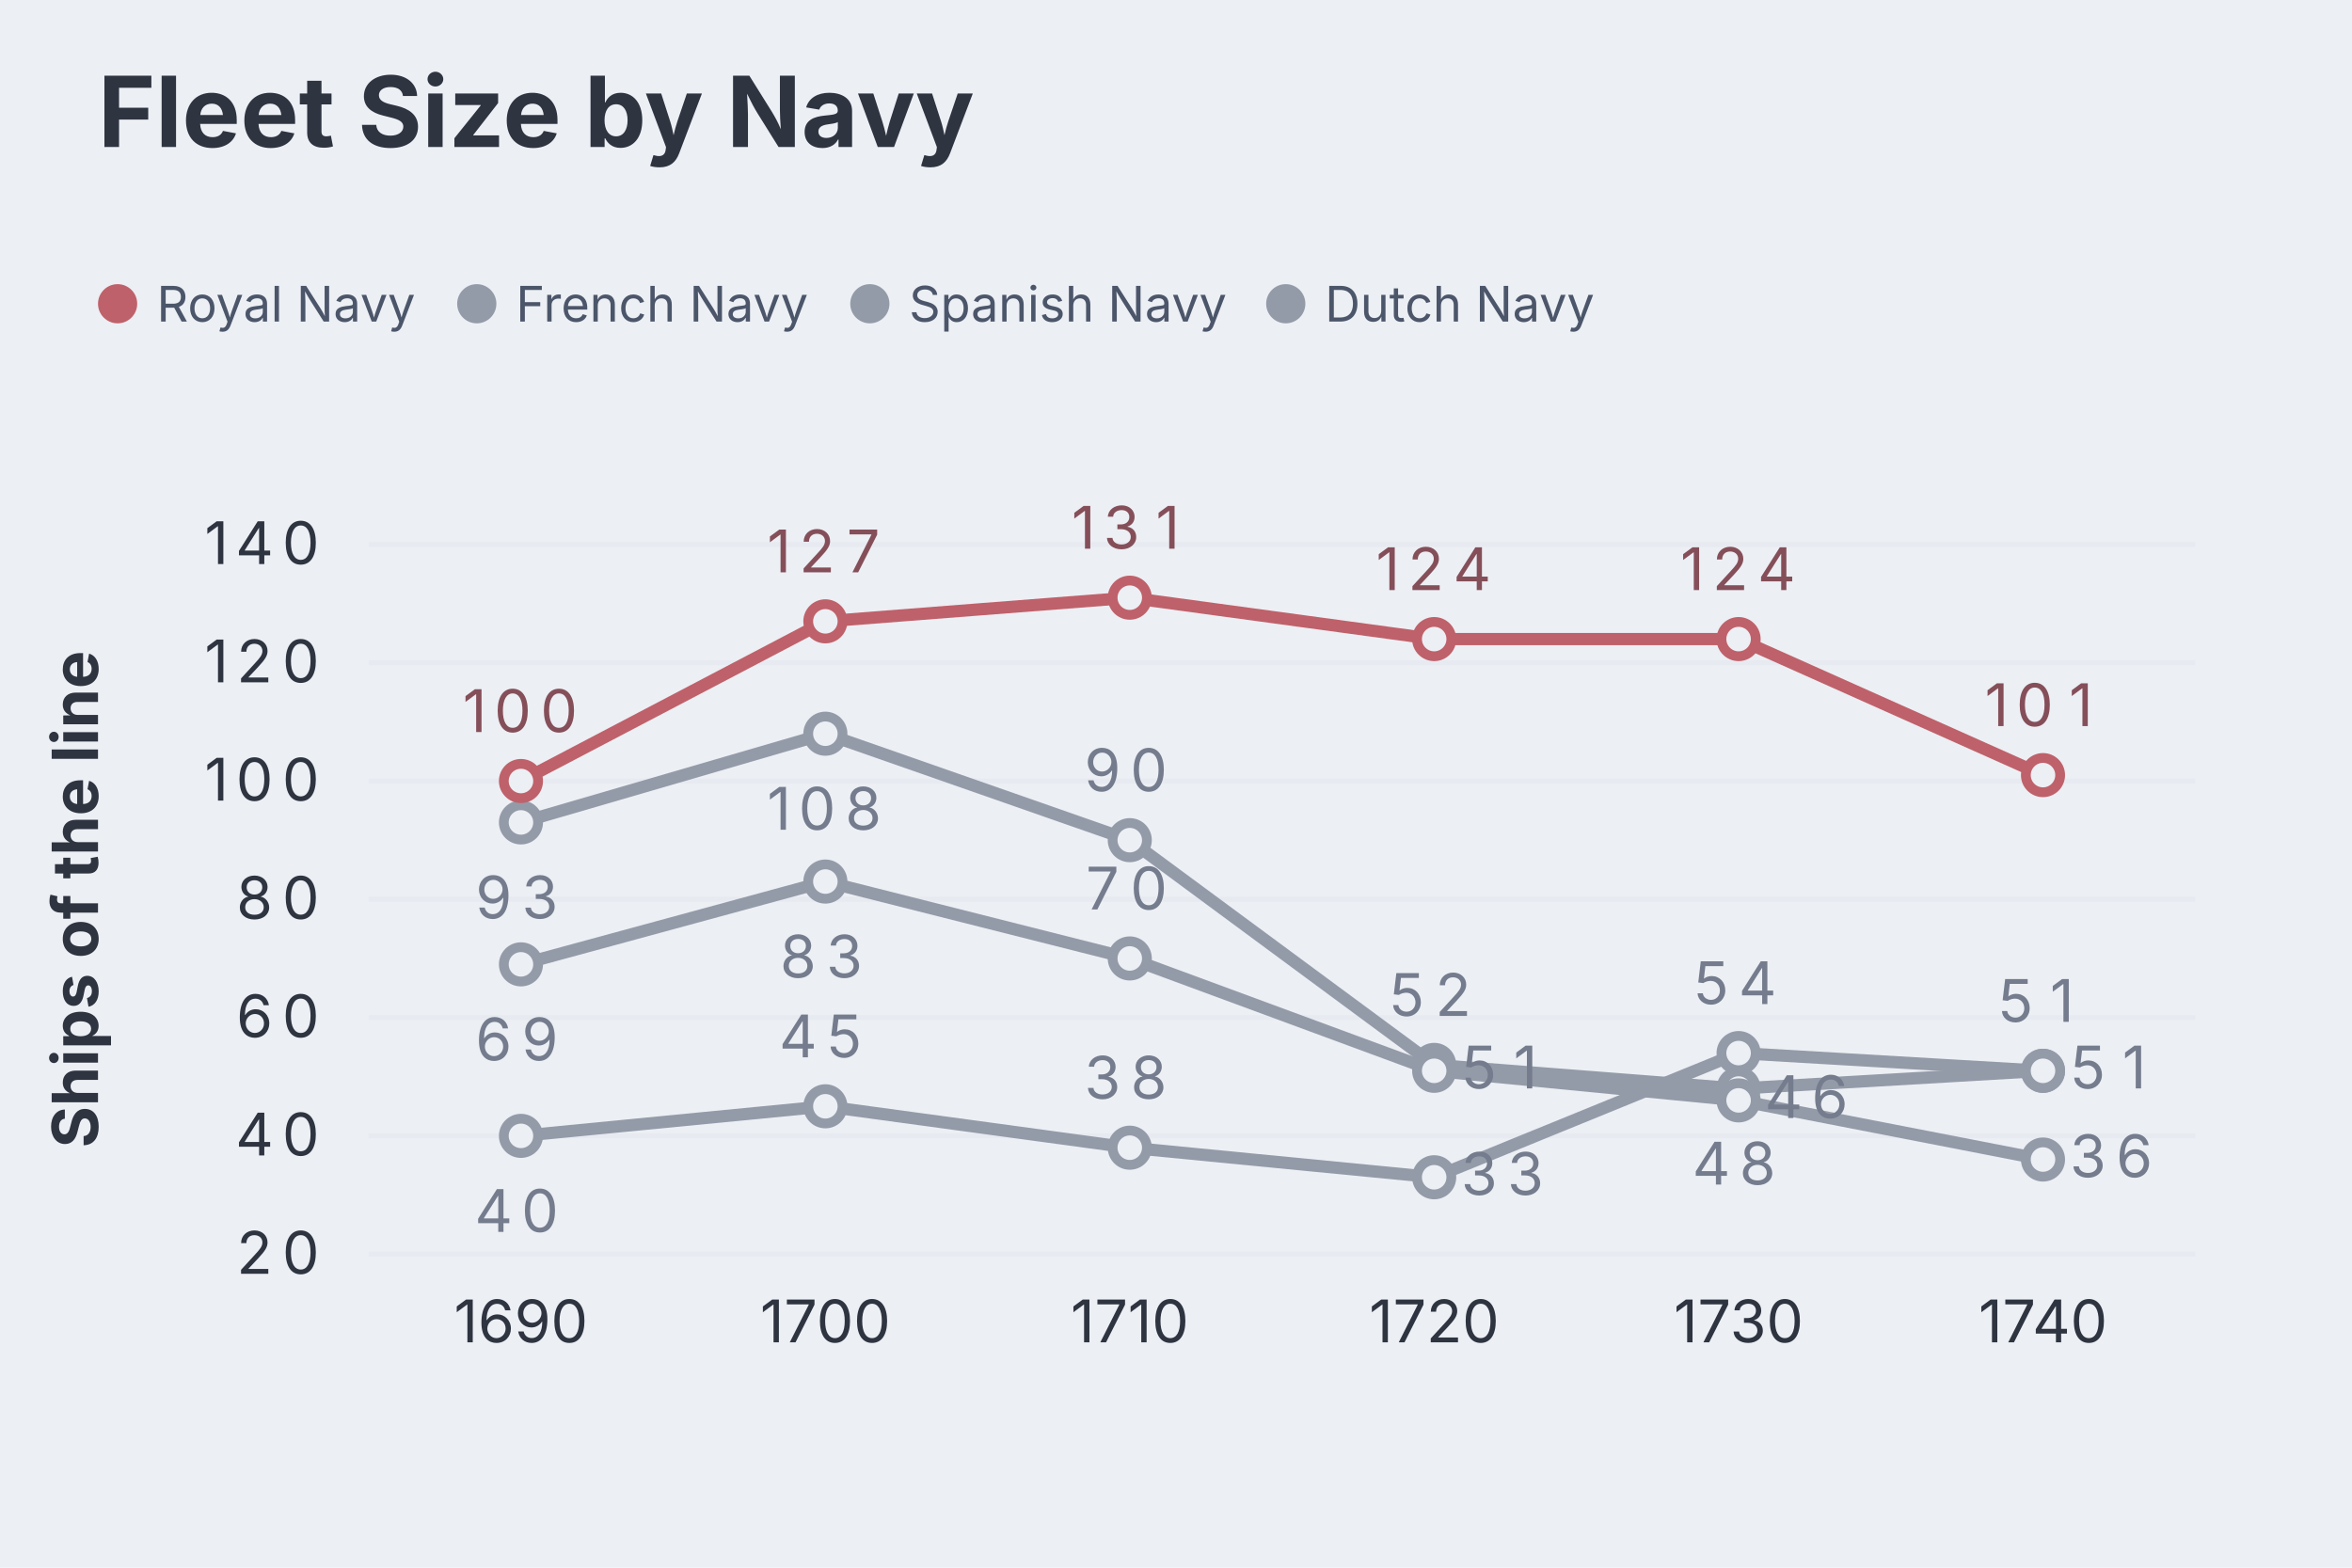
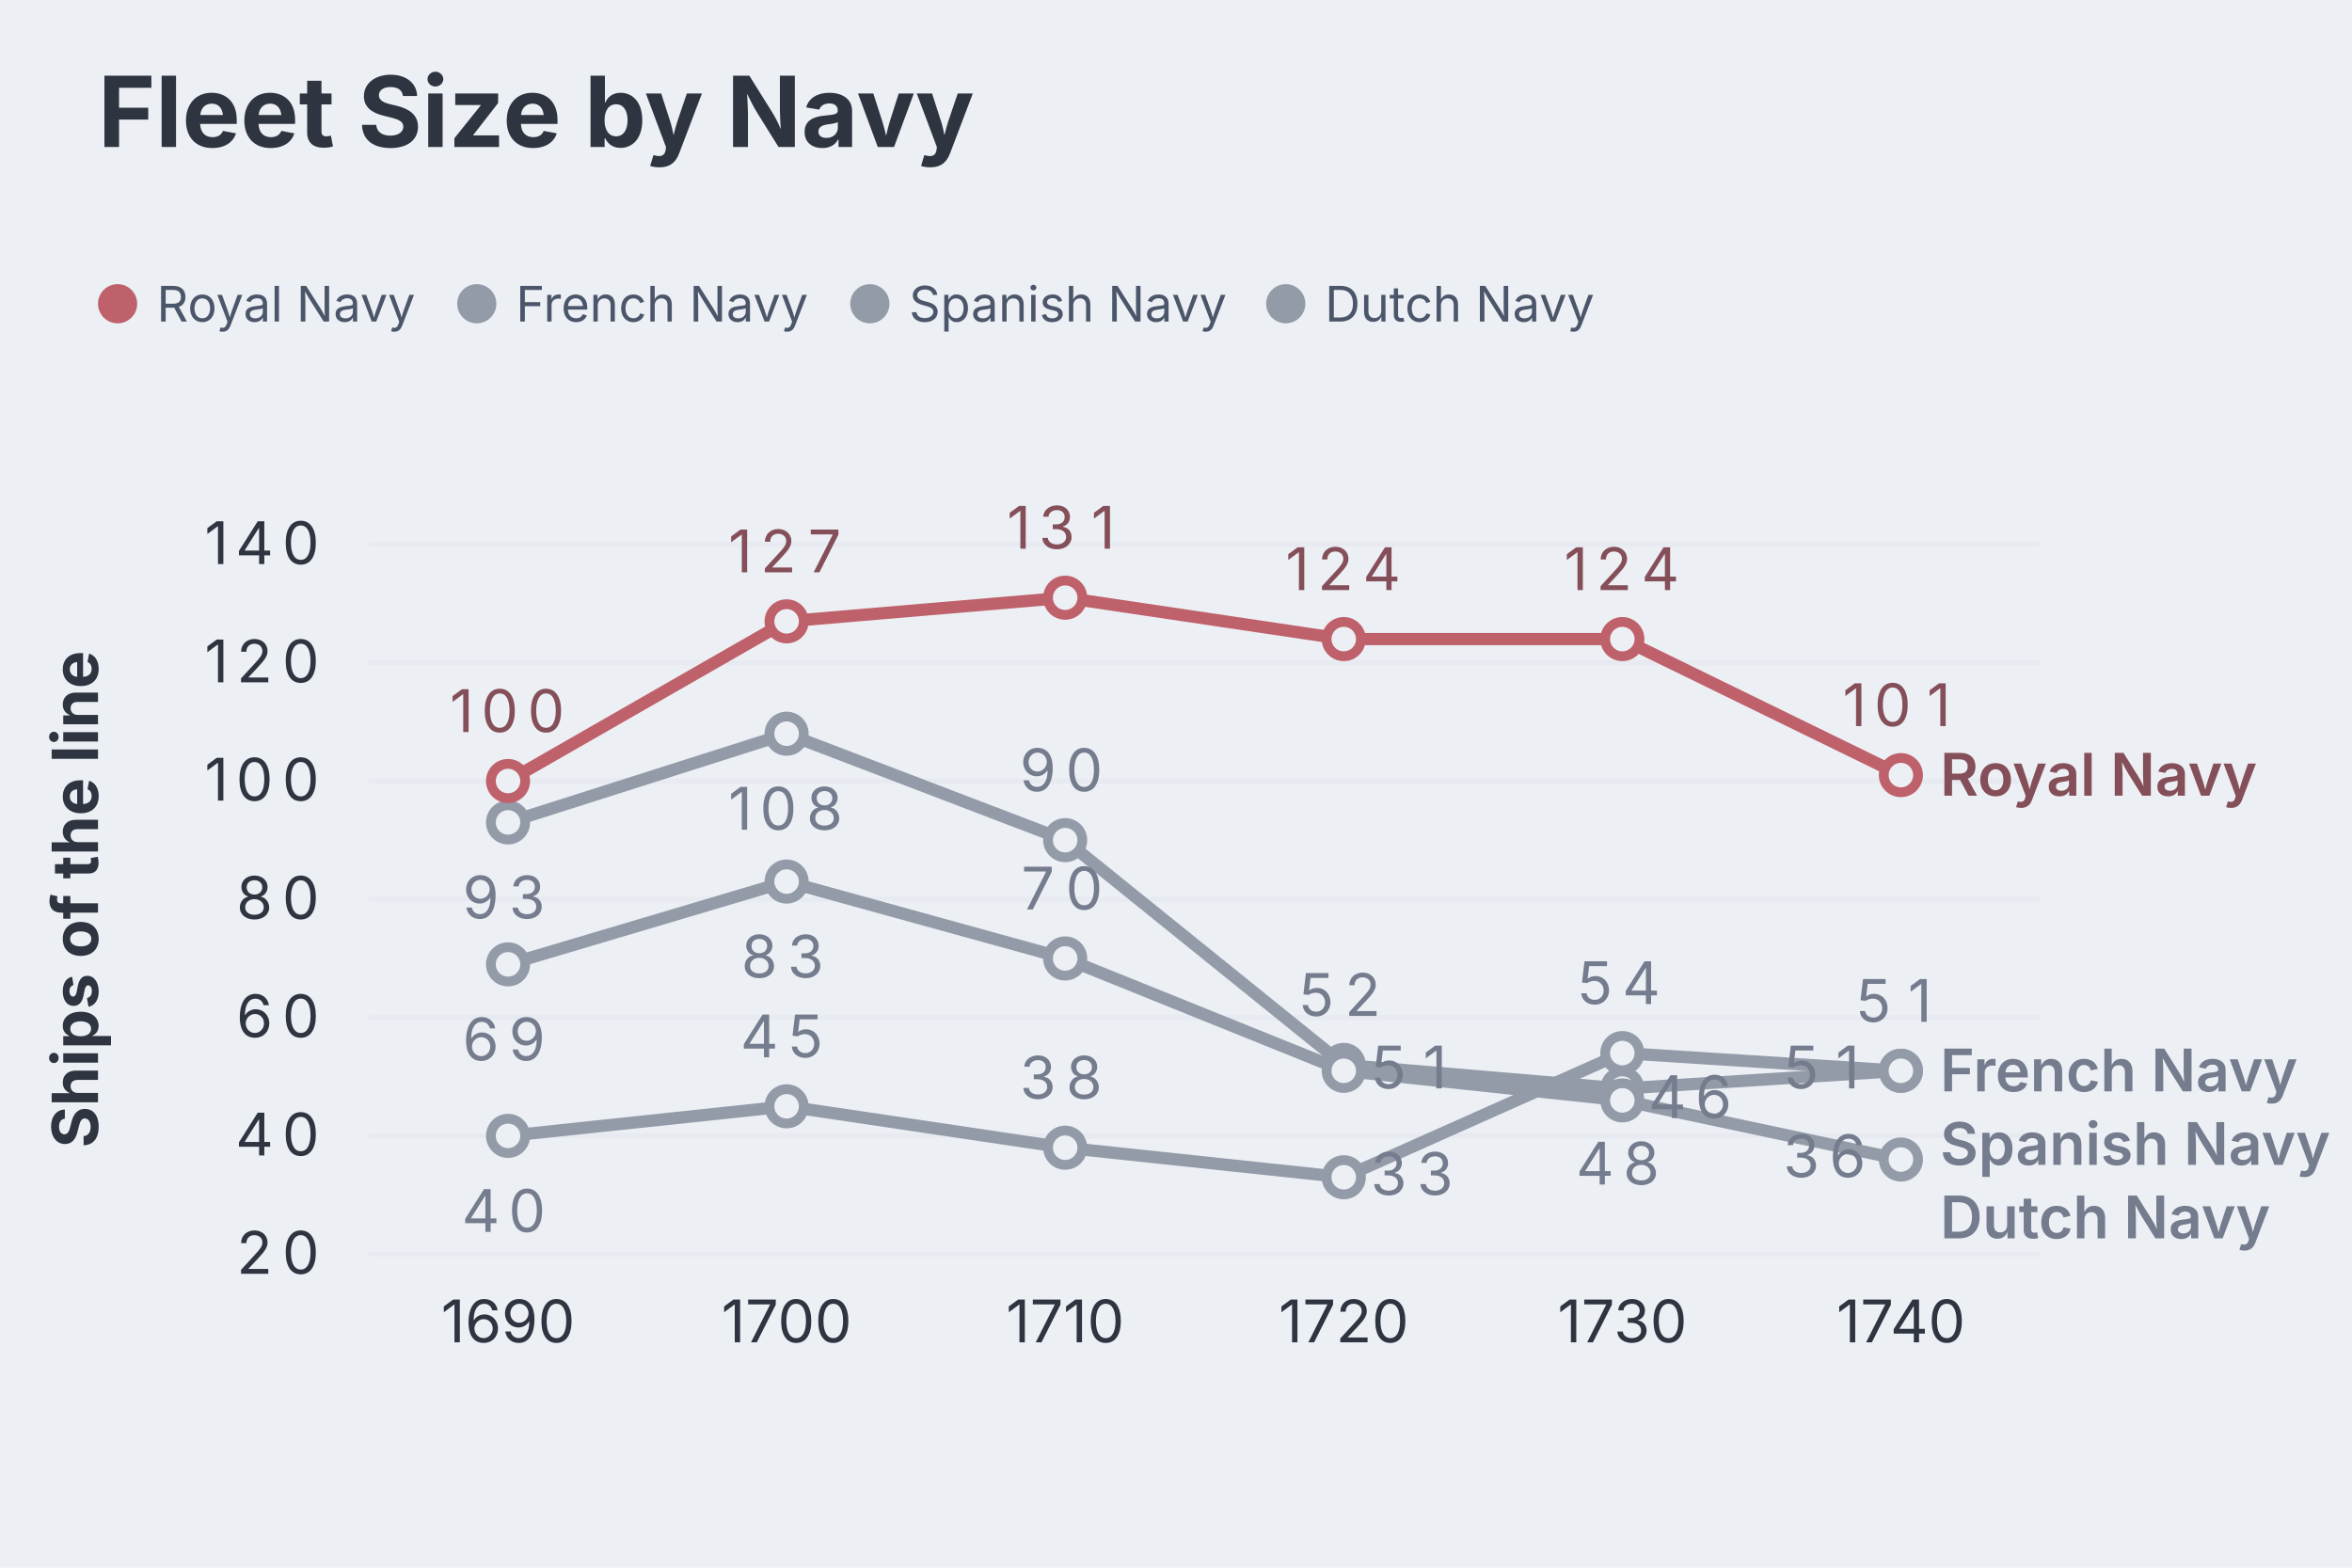
<svg xmlns="http://www.w3.org/2000/svg" aria-describedby="dgmo-desc-7f8e49e3" role="img" aria-label="Fleet Size by Navy — Line diagram" width="480" height="320" viewBox="0 0 480 320" style="background: rgb(236, 239, 244); font-family: Inter, system-ui, Avenir, Helvetica, Arial, sans-serif;">
  <style>@media (hover:hover){svg:has(g.dgmo-series:hover) g.dgmo-series:not(:hover){opacity:0.4}svg:has([data-legend-entry="french navy"]:hover) g.dgmo-series:not([data-series-name="French Navy"]){opacity:0.4}svg:has(g.dgmo-series[data-series-name="French Navy"]:hover):has([data-legend-entry="french navy"]) [data-legend-entry]:not([data-legend-entry="french navy"]){opacity:0.4}svg:has([data-legend-entry="spanish navy"]:hover) g.dgmo-series:not([data-series-name="Spanish Navy"]){opacity:0.4}svg:has(g.dgmo-series[data-series-name="Spanish Navy"]:hover):has([data-legend-entry="spanish navy"]) [data-legend-entry]:not([data-legend-entry="spanish navy"]){opacity:0.4}svg:has([data-legend-entry="dutch navy"]:hover) g.dgmo-series:not([data-series-name="Dutch Navy"]){opacity:0.4}svg:has(g.dgmo-series[data-series-name="Dutch Navy"]:hover):has([data-legend-entry="dutch navy"]) [data-legend-entry]:not([data-legend-entry="dutch navy"]){opacity:0.4}svg:has([data-legend-entry="royal navy"]:hover) g.dgmo-series:not([data-series-name="Royal Navy"]){opacity:0.4}svg:has(g.dgmo-series[data-series-name="Royal Navy"]:hover):has([data-legend-entry="royal navy"]) [data-legend-entry]:not([data-legend-entry="royal navy"]){opacity:0.4}}</style>
  <rect class="dgmo-canvas-bg" x="0" y="0" width="480" height="320" fill="#eceff4" />
  <text class="chart-title" x="20" y="30" text-anchor="start" fill="#2e3440" font-size="20" font-weight="bold" style="cursor: default;" data-line-number="1">Fleet Size by Navy</text>
  <g transform="translate(0,48)">
    <g data-frame-legend="" data-dx="20" transform="translate(20,0)">
      <g class="chart-legend" data-legend-active="series" data-legend-left="0" data-legend-right="313.62000000000006">
        <g transform="translate(0,0)" data-legend-group="series">
          <g data-legend-entry="royal navy" data-series-name="Royal Navy">
            <rect x="0" y="0" width="73.3" height="28" fill="transparent" />
            <circle cx="4" cy="14" r="4" fill="#bf616a" />
            <text x="12" y="14" dominant-baseline="central" font-size="10" fill="#4c566a" font-family="Inter, system-ui, Avenir, Helvetica, Arial, sans-serif">Royal Navy</text>
          </g>
          <g data-legend-entry="french navy" data-series-name="French Navy">
            <rect x="73.3" y="0" width="80.22" height="28" fill="transparent" />
            <circle cx="77.3" cy="14" r="4" fill="#949ba8" />
            <text x="85.3" y="14" dominant-baseline="central" font-size="10" fill="#4c566a" font-family="Inter, system-ui, Avenir, Helvetica, Arial, sans-serif">French Navy</text>
          </g>
          <g data-legend-entry="spanish navy" data-series-name="Spanish Navy">
            <rect x="153.52" y="0" width="84.88" height="28" fill="transparent" />
            <circle cx="157.52" cy="14" r="4" fill="#949ba8" />
            <text x="165.52" y="14" dominant-baseline="central" font-size="10" fill="#4c566a" font-family="Inter, system-ui, Avenir, Helvetica, Arial, sans-serif">Spanish Navy</text>
          </g>
          <g data-legend-entry="dutch navy" data-series-name="Dutch Navy">
            <rect x="238.4" y="0" width="75.22" height="28" fill="transparent" />
            <circle cx="242.4" cy="14" r="4" fill="#949ba8" />
            <text x="250.4" y="14" dominant-baseline="central" font-size="10" fill="#4c566a" font-family="Inter, system-ui, Avenir, Helvetica, Arial, sans-serif">Dutch Navy</text>
          </g>
        </g>
      </g>
    </g>
  </g>
-   <line x1="75.256" x2="448" y1="256" y2="256" stroke="#d8dee9" stroke-opacity="0.25" />
+   <line x1="75.256" x2="416.362" y1="256" y2="256" stroke="#d8dee9" stroke-opacity="0.25" />
  <text class="dgmo-tick" x="57.504" y="260" text-anchor="middle" fill="#2e3440" font-size="12" font-family="Inter, system-ui, Avenir, Helvetica, Arial, sans-serif">
    <tspan x="53.63">2</tspan>
    <tspan x="61.38">0</tspan>
  </text>
-   <line x1="75.256" x2="448" y1="231.856" y2="231.856" stroke="#d8dee9" stroke-opacity="0.25" />
+   <line x1="75.256" x2="416.362" y1="231.856" y2="231.856" stroke="#d8dee9" stroke-opacity="0.25" />
  <text class="dgmo-tick" x="57.504" y="235.856" text-anchor="middle" fill="#2e3440" font-size="12" font-family="Inter, system-ui, Avenir, Helvetica, Arial, sans-serif">
    <tspan x="53.63">4</tspan>
    <tspan x="61.38">0</tspan>
  </text>
-   <line x1="75.256" x2="448" y1="207.712" y2="207.712" stroke="#d8dee9" stroke-opacity="0.25" />
+   <line x1="75.256" x2="416.362" y1="207.712" y2="207.712" stroke="#d8dee9" stroke-opacity="0.25" />
  <text class="dgmo-tick" x="57.504" y="211.712" text-anchor="middle" fill="#2e3440" font-size="12" font-family="Inter, system-ui, Avenir, Helvetica, Arial, sans-serif">
    <tspan x="53.63">6</tspan>
    <tspan x="61.38">0</tspan>
  </text>
-   <line x1="75.256" x2="448" y1="183.568" y2="183.568" stroke="#d8dee9" stroke-opacity="0.25" />
+   <line x1="75.256" x2="416.362" y1="183.568" y2="183.568" stroke="#d8dee9" stroke-opacity="0.25" />
  <text class="dgmo-tick" x="57.504" y="187.568" text-anchor="middle" fill="#2e3440" font-size="12" font-family="Inter, system-ui, Avenir, Helvetica, Arial, sans-serif">
    <tspan x="53.63">8</tspan>
    <tspan x="61.38">0</tspan>
  </text>
-   <line x1="75.256" x2="448" y1="159.423" y2="159.423" stroke="#d8dee9" stroke-opacity="0.25" />
+   <line x1="75.256" x2="416.362" y1="159.423" y2="159.423" stroke="#d8dee9" stroke-opacity="0.25" />
  <text class="dgmo-tick" x="53.628" y="163.423" text-anchor="middle" fill="#2e3440" font-size="12" font-family="Inter, system-ui, Avenir, Helvetica, Arial, sans-serif">
    <tspan x="45.88">1</tspan>
    <tspan x="53.63">0</tspan>
    <tspan x="61.38">0</tspan>
  </text>
-   <line x1="75.256" x2="448" y1="135.279" y2="135.279" stroke="#d8dee9" stroke-opacity="0.25" />
+   <line x1="75.256" x2="416.362" y1="135.279" y2="135.279" stroke="#d8dee9" stroke-opacity="0.25" />
  <text class="dgmo-tick" x="53.628" y="139.279" text-anchor="middle" fill="#2e3440" font-size="12" font-family="Inter, system-ui, Avenir, Helvetica, Arial, sans-serif">
    <tspan x="45.88">1</tspan>
    <tspan x="53.63">2</tspan>
    <tspan x="61.38">0</tspan>
  </text>
-   <line x1="75.256" x2="448" y1="111.135" y2="111.135" stroke="#d8dee9" stroke-opacity="0.25" />
+   <line x1="75.256" x2="416.362" y1="111.135" y2="111.135" stroke="#d8dee9" stroke-opacity="0.25" />
  <text class="dgmo-tick" x="53.628" y="115.135" text-anchor="middle" fill="#2e3440" font-size="12" font-family="Inter, system-ui, Avenir, Helvetica, Arial, sans-serif">
    <tspan x="45.88">1</tspan>
    <tspan x="53.63">4</tspan>
    <tspan x="61.38">0</tspan>
  </text>
-   <text class="dgmo-tick" fill="#2e3440" font-size="12" font-family="Inter, system-ui, Avenir, Helvetica, Arial, sans-serif" x="106.318" y="274" text-anchor="middle">1690</text>
-   <text class="dgmo-tick" fill="#2e3440" font-size="12" font-family="Inter, system-ui, Avenir, Helvetica, Arial, sans-serif" x="168.442" y="274" text-anchor="middle">1700</text>
-   <text class="dgmo-tick" fill="#2e3440" font-size="12" font-family="Inter, system-ui, Avenir, Helvetica, Arial, sans-serif" x="230.566" y="274" text-anchor="middle">1710</text>
-   <text class="dgmo-tick" fill="#2e3440" font-size="12" font-family="Inter, system-ui, Avenir, Helvetica, Arial, sans-serif" x="292.69" y="274" text-anchor="middle">1720</text>
-   <text class="dgmo-tick" fill="#2e3440" font-size="12" font-family="Inter, system-ui, Avenir, Helvetica, Arial, sans-serif" x="354.814" y="274" text-anchor="middle">1730</text>
-   <text class="dgmo-tick" fill="#2e3440" font-size="12" font-family="Inter, system-ui, Avenir, Helvetica, Arial, sans-serif" x="416.938" y="274" text-anchor="middle">1740</text>
-   <rect class="dgmo-plot-rect" x="75.256" y="111.135" width="372.744" height="144.865" fill="transparent" />
+   <text class="dgmo-tick" fill="#2e3440" font-size="12" font-family="Inter, system-ui, Avenir, Helvetica, Arial, sans-serif" x="103.681" y="274" text-anchor="middle">1690</text>
+   <text class="dgmo-tick" fill="#2e3440" font-size="12" font-family="Inter, system-ui, Avenir, Helvetica, Arial, sans-serif" x="160.532" y="274" text-anchor="middle">1700</text>
+   <text class="dgmo-tick" fill="#2e3440" font-size="12" font-family="Inter, system-ui, Avenir, Helvetica, Arial, sans-serif" x="217.383" y="274" text-anchor="middle">1710</text>
+   <text class="dgmo-tick" fill="#2e3440" font-size="12" font-family="Inter, system-ui, Avenir, Helvetica, Arial, sans-serif" x="274.235" y="274" text-anchor="middle">1720</text>
+   <text class="dgmo-tick" fill="#2e3440" font-size="12" font-family="Inter, system-ui, Avenir, Helvetica, Arial, sans-serif" x="331.086" y="274" text-anchor="middle">1730</text>
+   <text class="dgmo-tick" fill="#2e3440" font-size="12" font-family="Inter, system-ui, Avenir, Helvetica, Arial, sans-serif" x="387.937" y="274" text-anchor="middle">1740</text>
+   <rect class="dgmo-plot-rect" x="75.256" y="111.135" width="341.106" height="144.865" fill="transparent" />
  <g class="dgmo-series" data-series-index="1" data-series-name="French Navy" data-axis="left" data-color="#5e81ac" data-line-number="7">
-     <path class="dgmo-series-line" d="M106.318,167.874L168.442,149.766L230.566,171.495L292.69,217.369L354.814,222.198L416.938,218.577" fill="none" stroke="#949ba8" stroke-width="2.5" stroke-linejoin="round" stroke-linecap="round" />
-     <path class="dgmo-series-hit" d="M106.318,167.874L168.442,149.766L230.566,171.495L292.69,217.369L354.814,222.198L416.938,218.577" fill="none" stroke="transparent" stroke-width="16" stroke-linejoin="round" stroke-linecap="round" />
-     <circle class="dgmo-pt" data-series-index="1" data-series-name="French Navy" data-color="#5e81ac" data-x-index="0" data-x-label="1690" data-value="93" data-line-number="11" cx="106.318" cy="167.874" r="3.5" fill="#eceff4" stroke="#949ba8" stroke-width="2" />
-     <circle class="dgmo-pt" data-series-index="1" data-series-name="French Navy" data-color="#5e81ac" data-x-index="1" data-x-label="1700" data-value="108" data-line-number="12" cx="168.442" cy="149.766" r="3.5" fill="#eceff4" stroke="#949ba8" stroke-width="2" />
-     <circle class="dgmo-pt" data-series-index="1" data-series-name="French Navy" data-color="#5e81ac" data-x-index="2" data-x-label="1710" data-value="90" data-line-number="13" cx="230.566" cy="171.495" r="3.5" fill="#eceff4" stroke="#949ba8" stroke-width="2" />
-     <circle class="dgmo-pt" data-series-index="1" data-series-name="French Navy" data-color="#5e81ac" data-x-index="3" data-x-label="1720" data-value="52" data-line-number="14" cx="292.69" cy="217.369" r="3.5" fill="#eceff4" stroke="#949ba8" stroke-width="2" />
-     <circle class="dgmo-pt" data-series-index="1" data-series-name="French Navy" data-color="#5e81ac" data-x-index="4" data-x-label="1730" data-value="48" data-line-number="15" cx="354.814" cy="222.198" r="3.5" fill="#eceff4" stroke="#949ba8" stroke-width="2" />
-     <circle class="dgmo-pt" data-series-index="1" data-series-name="French Navy" data-color="#5e81ac" data-x-index="5" data-x-label="1740" data-value="51" data-line-number="16" cx="416.938" cy="218.577" r="3.5" fill="#eceff4" stroke="#949ba8" stroke-width="2" />
+     <path class="dgmo-series-line" d="M103.682,167.874L160.533,149.766L217.384,171.495L274.235,217.369L331.086,222.198L387.937,218.577" fill="none" stroke="#949ba8" stroke-width="2.5" stroke-linejoin="round" stroke-linecap="round" />
+     <path class="dgmo-series-hit" d="M103.682,167.874L160.533,149.766L217.384,171.495L274.235,217.369L331.086,222.198L387.937,218.577" fill="none" stroke="transparent" stroke-width="16" stroke-linejoin="round" stroke-linecap="round" />
+     <circle class="dgmo-pt" data-series-index="1" data-series-name="French Navy" data-color="#5e81ac" data-x-index="0" data-x-label="1690" data-value="93" data-line-number="11" cx="103.681" cy="167.874" r="3.5" fill="#eceff4" stroke="#949ba8" stroke-width="2" />
+     <circle class="dgmo-pt" data-series-index="1" data-series-name="French Navy" data-color="#5e81ac" data-x-index="1" data-x-label="1700" data-value="108" data-line-number="12" cx="160.532" cy="149.766" r="3.5" fill="#eceff4" stroke="#949ba8" stroke-width="2" />
+     <circle class="dgmo-pt" data-series-index="1" data-series-name="French Navy" data-color="#5e81ac" data-x-index="2" data-x-label="1710" data-value="90" data-line-number="13" cx="217.383" cy="171.495" r="3.5" fill="#eceff4" stroke="#949ba8" stroke-width="2" />
+     <circle class="dgmo-pt" data-series-index="1" data-series-name="French Navy" data-color="#5e81ac" data-x-index="3" data-x-label="1720" data-value="52" data-line-number="14" cx="274.235" cy="217.369" r="3.5" fill="#eceff4" stroke="#949ba8" stroke-width="2" />
+     <circle class="dgmo-pt" data-series-index="1" data-series-name="French Navy" data-color="#5e81ac" data-x-index="4" data-x-label="1730" data-value="48" data-line-number="15" cx="331.086" cy="222.198" r="3.5" fill="#eceff4" stroke="#949ba8" stroke-width="2" />
+     <circle class="dgmo-pt" data-series-index="1" data-series-name="French Navy" data-color="#5e81ac" data-x-index="5" data-x-label="1740" data-value="51" data-line-number="16" cx="387.937" cy="218.577" r="3.5" fill="#eceff4" stroke="#949ba8" stroke-width="2" />
  </g>
  <g class="dgmo-series" data-series-index="2" data-series-name="Spanish Navy" data-axis="left" data-color="#ebcb8b" data-line-number="8">
-     <path class="dgmo-series-line" d="M106.318,231.856L168.442,225.82L230.566,234.27L292.69,240.306L354.814,214.955L416.938,218.577" fill="none" stroke="#949ba8" stroke-width="2.5" stroke-linejoin="round" stroke-linecap="round" />
-     <path class="dgmo-series-hit" d="M106.318,231.856L168.442,225.82L230.566,234.27L292.69,240.306L354.814,214.955L416.938,218.577" fill="none" stroke="transparent" stroke-width="16" stroke-linejoin="round" stroke-linecap="round" />
-     <circle class="dgmo-pt" data-series-index="2" data-series-name="Spanish Navy" data-color="#ebcb8b" data-x-index="0" data-x-label="1690" data-value="40" data-line-number="11" cx="106.318" cy="231.856" r="3.5" fill="#eceff4" stroke="#949ba8" stroke-width="2" />
-     <circle class="dgmo-pt" data-series-index="2" data-series-name="Spanish Navy" data-color="#ebcb8b" data-x-index="1" data-x-label="1700" data-value="45" data-line-number="12" cx="168.442" cy="225.82" r="3.5" fill="#eceff4" stroke="#949ba8" stroke-width="2" />
-     <circle class="dgmo-pt" data-series-index="2" data-series-name="Spanish Navy" data-color="#ebcb8b" data-x-index="2" data-x-label="1710" data-value="38" data-line-number="13" cx="230.566" cy="234.27" r="3.5" fill="#eceff4" stroke="#949ba8" stroke-width="2" />
-     <circle class="dgmo-pt" data-series-index="2" data-series-name="Spanish Navy" data-color="#ebcb8b" data-x-index="3" data-x-label="1720" data-value="33" data-line-number="14" cx="292.69" cy="240.306" r="3.5" fill="#eceff4" stroke="#949ba8" stroke-width="2" />
-     <circle class="dgmo-pt" data-series-index="2" data-series-name="Spanish Navy" data-color="#ebcb8b" data-x-index="4" data-x-label="1730" data-value="54" data-line-number="15" cx="354.814" cy="214.955" r="3.5" fill="#eceff4" stroke="#949ba8" stroke-width="2" />
-     <circle class="dgmo-pt" data-series-index="2" data-series-name="Spanish Navy" data-color="#ebcb8b" data-x-index="5" data-x-label="1740" data-value="51" data-line-number="16" cx="416.938" cy="218.577" r="3.5" fill="#eceff4" stroke="#949ba8" stroke-width="2" />
+     <path class="dgmo-series-line" d="M103.682,231.856L160.533,225.82L217.384,234.27L274.235,240.306L331.086,214.955L387.937,218.577" fill="none" stroke="#949ba8" stroke-width="2.5" stroke-linejoin="round" stroke-linecap="round" />
+     <path class="dgmo-series-hit" d="M103.682,231.856L160.533,225.82L217.384,234.27L274.235,240.306L331.086,214.955L387.937,218.577" fill="none" stroke="transparent" stroke-width="16" stroke-linejoin="round" stroke-linecap="round" />
+     <circle class="dgmo-pt" data-series-index="2" data-series-name="Spanish Navy" data-color="#ebcb8b" data-x-index="0" data-x-label="1690" data-value="40" data-line-number="11" cx="103.681" cy="231.856" r="3.5" fill="#eceff4" stroke="#949ba8" stroke-width="2" />
+     <circle class="dgmo-pt" data-series-index="2" data-series-name="Spanish Navy" data-color="#ebcb8b" data-x-index="1" data-x-label="1700" data-value="45" data-line-number="12" cx="160.532" cy="225.82" r="3.5" fill="#eceff4" stroke="#949ba8" stroke-width="2" />
+     <circle class="dgmo-pt" data-series-index="2" data-series-name="Spanish Navy" data-color="#ebcb8b" data-x-index="2" data-x-label="1710" data-value="38" data-line-number="13" cx="217.383" cy="234.27" r="3.5" fill="#eceff4" stroke="#949ba8" stroke-width="2" />
+     <circle class="dgmo-pt" data-series-index="2" data-series-name="Spanish Navy" data-color="#ebcb8b" data-x-index="3" data-x-label="1720" data-value="33" data-line-number="14" cx="274.235" cy="240.306" r="3.5" fill="#eceff4" stroke="#949ba8" stroke-width="2" />
+     <circle class="dgmo-pt" data-series-index="2" data-series-name="Spanish Navy" data-color="#ebcb8b" data-x-index="4" data-x-label="1730" data-value="54" data-line-number="15" cx="331.086" cy="214.955" r="3.5" fill="#eceff4" stroke="#949ba8" stroke-width="2" />
+     <circle class="dgmo-pt" data-series-index="2" data-series-name="Spanish Navy" data-color="#ebcb8b" data-x-index="5" data-x-label="1740" data-value="51" data-line-number="16" cx="387.937" cy="218.577" r="3.5" fill="#eceff4" stroke="#949ba8" stroke-width="2" />
  </g>
  <g class="dgmo-series" data-series-index="3" data-series-name="Dutch Navy" data-axis="left" data-color="#8fbcbb" data-line-number="9">
-     <path class="dgmo-series-line" d="M106.318,196.847L168.442,179.946L230.566,195.64L292.69,218.577L354.814,224.613L416.938,236.685" fill="none" stroke="#949ba8" stroke-width="2.5" stroke-linejoin="round" stroke-linecap="round" />
-     <path class="dgmo-series-hit" d="M106.318,196.847L168.442,179.946L230.566,195.64L292.69,218.577L354.814,224.613L416.938,236.685" fill="none" stroke="transparent" stroke-width="16" stroke-linejoin="round" stroke-linecap="round" />
-     <circle class="dgmo-pt" data-series-index="3" data-series-name="Dutch Navy" data-color="#8fbcbb" data-x-index="0" data-x-label="1690" data-value="69" data-line-number="11" cx="106.318" cy="196.847" r="3.5" fill="#eceff4" stroke="#949ba8" stroke-width="2" />
-     <circle class="dgmo-pt" data-series-index="3" data-series-name="Dutch Navy" data-color="#8fbcbb" data-x-index="1" data-x-label="1700" data-value="83" data-line-number="12" cx="168.442" cy="179.946" r="3.5" fill="#eceff4" stroke="#949ba8" stroke-width="2" />
-     <circle class="dgmo-pt" data-series-index="3" data-series-name="Dutch Navy" data-color="#8fbcbb" data-x-index="2" data-x-label="1710" data-value="70" data-line-number="13" cx="230.566" cy="195.64" r="3.5" fill="#eceff4" stroke="#949ba8" stroke-width="2" />
-     <circle class="dgmo-pt" data-series-index="3" data-series-name="Dutch Navy" data-color="#8fbcbb" data-x-index="3" data-x-label="1720" data-value="51" data-line-number="14" cx="292.69" cy="218.577" r="3.5" fill="#eceff4" stroke="#949ba8" stroke-width="2" />
-     <circle class="dgmo-pt" data-series-index="3" data-series-name="Dutch Navy" data-color="#8fbcbb" data-x-index="4" data-x-label="1730" data-value="46" data-line-number="15" cx="354.814" cy="224.613" r="3.5" fill="#eceff4" stroke="#949ba8" stroke-width="2" />
-     <circle class="dgmo-pt" data-series-index="3" data-series-name="Dutch Navy" data-color="#8fbcbb" data-x-index="5" data-x-label="1740" data-value="36" data-line-number="16" cx="416.938" cy="236.685" r="3.5" fill="#eceff4" stroke="#949ba8" stroke-width="2" />
+     <path class="dgmo-series-line" d="M103.682,196.847L160.533,179.946L217.384,195.64L274.235,218.577L331.086,224.613L387.937,236.685" fill="none" stroke="#949ba8" stroke-width="2.5" stroke-linejoin="round" stroke-linecap="round" />
+     <path class="dgmo-series-hit" d="M103.682,196.847L160.533,179.946L217.384,195.64L274.235,218.577L331.086,224.613L387.937,236.685" fill="none" stroke="transparent" stroke-width="16" stroke-linejoin="round" stroke-linecap="round" />
+     <circle class="dgmo-pt" data-series-index="3" data-series-name="Dutch Navy" data-color="#8fbcbb" data-x-index="0" data-x-label="1690" data-value="69" data-line-number="11" cx="103.681" cy="196.847" r="3.5" fill="#eceff4" stroke="#949ba8" stroke-width="2" />
+     <circle class="dgmo-pt" data-series-index="3" data-series-name="Dutch Navy" data-color="#8fbcbb" data-x-index="1" data-x-label="1700" data-value="83" data-line-number="12" cx="160.532" cy="179.946" r="3.5" fill="#eceff4" stroke="#949ba8" stroke-width="2" />
+     <circle class="dgmo-pt" data-series-index="3" data-series-name="Dutch Navy" data-color="#8fbcbb" data-x-index="2" data-x-label="1710" data-value="70" data-line-number="13" cx="217.383" cy="195.64" r="3.5" fill="#eceff4" stroke="#949ba8" stroke-width="2" />
+     <circle class="dgmo-pt" data-series-index="3" data-series-name="Dutch Navy" data-color="#8fbcbb" data-x-index="3" data-x-label="1720" data-value="51" data-line-number="14" cx="274.235" cy="218.577" r="3.5" fill="#eceff4" stroke="#949ba8" stroke-width="2" />
+     <circle class="dgmo-pt" data-series-index="3" data-series-name="Dutch Navy" data-color="#8fbcbb" data-x-index="4" data-x-label="1730" data-value="46" data-line-number="15" cx="331.086" cy="224.613" r="3.5" fill="#eceff4" stroke="#949ba8" stroke-width="2" />
+     <circle class="dgmo-pt" data-series-index="3" data-series-name="Dutch Navy" data-color="#8fbcbb" data-x-index="5" data-x-label="1740" data-value="36" data-line-number="16" cx="387.937" cy="236.685" r="3.5" fill="#eceff4" stroke="#949ba8" stroke-width="2" />
  </g>
  <g class="dgmo-series" data-series-index="0" data-series-name="Royal Navy" data-axis="left" data-color="#bf616a" data-line-number="6">
-     <path class="dgmo-series-line" d="M106.318,159.423L168.442,126.829L230.566,122L292.69,130.45L354.814,130.45L416.938,158.216" fill="none" stroke="#bf616a" stroke-width="2.5" stroke-linejoin="round" stroke-linecap="round" />
-     <path class="dgmo-series-hit" d="M106.318,159.423L168.442,126.829L230.566,122L292.69,130.45L354.814,130.45L416.938,158.216" fill="none" stroke="transparent" stroke-width="16" stroke-linejoin="round" stroke-linecap="round" />
-     <circle class="dgmo-pt" data-series-index="0" data-series-name="Royal Navy" data-color="#bf616a" data-x-index="0" data-x-label="1690" data-value="100" data-line-number="11" cx="106.318" cy="159.423" r="3.5" fill="#eceff4" stroke="#bf616a" stroke-width="2" />
-     <circle class="dgmo-pt" data-series-index="0" data-series-name="Royal Navy" data-color="#bf616a" data-x-index="1" data-x-label="1700" data-value="127" data-line-number="12" cx="168.442" cy="126.829" r="3.5" fill="#eceff4" stroke="#bf616a" stroke-width="2" />
-     <circle class="dgmo-pt" data-series-index="0" data-series-name="Royal Navy" data-color="#bf616a" data-x-index="2" data-x-label="1710" data-value="131" data-line-number="13" cx="230.566" cy="122" r="3.5" fill="#eceff4" stroke="#bf616a" stroke-width="2" />
-     <circle class="dgmo-pt" data-series-index="0" data-series-name="Royal Navy" data-color="#bf616a" data-x-index="3" data-x-label="1720" data-value="124" data-line-number="14" cx="292.69" cy="130.45" r="3.5" fill="#eceff4" stroke="#bf616a" stroke-width="2" />
-     <circle class="dgmo-pt" data-series-index="0" data-series-name="Royal Navy" data-color="#bf616a" data-x-index="4" data-x-label="1730" data-value="124" data-line-number="15" cx="354.814" cy="130.45" r="3.5" fill="#eceff4" stroke="#bf616a" stroke-width="2" />
-     <circle class="dgmo-pt" data-series-index="0" data-series-name="Royal Navy" data-color="#bf616a" data-x-index="5" data-x-label="1740" data-value="101" data-line-number="16" cx="416.938" cy="158.216" r="3.5" fill="#eceff4" stroke="#bf616a" stroke-width="2" />
-   </g>
-   <text x="106.318" y="187.474" text-anchor="middle" fill="#747c8d" font-size="12" font-family="Inter, system-ui, Avenir, Helvetica, Arial, sans-serif">
-     <tspan x="102.44">9</tspan>
-     <tspan x="110.19">3</tspan>
-   </text>
-   <text x="168.442" y="169.366" text-anchor="middle" fill="#747c8d" font-size="12" font-family="Inter, system-ui, Avenir, Helvetica, Arial, sans-serif">
-     <tspan x="160.69">1</tspan>
-     <tspan x="168.44">0</tspan>
-     <tspan x="176.19">8</tspan>
-   </text>
-   <text x="230.566" y="161.495" text-anchor="middle" fill="#747c8d" font-size="12" font-family="Inter, system-ui, Avenir, Helvetica, Arial, sans-serif">
-     <tspan x="226.69">9</tspan>
-     <tspan x="234.44">0</tspan>
-   </text>
-   <text x="292.69" y="207.369" text-anchor="middle" fill="#747c8d" font-size="12" font-family="Inter, system-ui, Avenir, Helvetica, Arial, sans-serif">
-     <tspan x="288.81">5</tspan>
-     <tspan x="296.57">2</tspan>
-   </text>
-   <text x="354.814" y="241.798" text-anchor="middle" fill="#747c8d" font-size="12" font-family="Inter, system-ui, Avenir, Helvetica, Arial, sans-serif">
-     <tspan x="350.94">4</tspan>
-     <tspan x="358.69">8</tspan>
-   </text>
-   <text x="416.938" y="208.577" text-anchor="middle" fill="#747c8d" font-size="12" font-family="Inter, system-ui, Avenir, Helvetica, Arial, sans-serif">
-     <tspan x="413.06">5</tspan>
-     <tspan x="420.81">1</tspan>
-   </text>
-   <text x="106.318" y="251.456" text-anchor="middle" fill="#747c8d" font-size="12" font-family="Inter, system-ui, Avenir, Helvetica, Arial, sans-serif">
-     <tspan x="102.44">4</tspan>
-     <tspan x="110.19">0</tspan>
-   </text>
-   <text x="168.442" y="215.82" text-anchor="middle" fill="#747c8d" font-size="12" font-family="Inter, system-ui, Avenir, Helvetica, Arial, sans-serif">
-     <tspan x="164.57">4</tspan>
-     <tspan x="172.32">5</tspan>
-   </text>
-   <text x="230.566" y="224.27" text-anchor="middle" fill="#747c8d" font-size="12" font-family="Inter, system-ui, Avenir, Helvetica, Arial, sans-serif">
-     <tspan x="226.69">3</tspan>
-     <tspan x="234.44">8</tspan>
-   </text>
-   <text x="307.442" y="243.906" text-anchor="middle" fill="#747c8d" font-size="12" font-family="Inter, system-ui, Avenir, Helvetica, Arial, sans-serif">
-     <tspan x="303.57">3</tspan>
-     <tspan x="311.32">3</tspan>
-   </text>
-   <text x="354.814" y="204.955" text-anchor="middle" fill="#747c8d" font-size="12" font-family="Inter, system-ui, Avenir, Helvetica, Arial, sans-serif">
-     <tspan x="350.94">5</tspan>
-     <tspan x="358.69">4</tspan>
-   </text>
-   <text x="431.69" y="222.177" text-anchor="middle" fill="#747c8d" font-size="12" font-family="Inter, system-ui, Avenir, Helvetica, Arial, sans-serif">
-     <tspan x="427.81">5</tspan>
-     <tspan x="435.57">1</tspan>
-   </text>
-   <text x="106.318" y="216.447" text-anchor="middle" fill="#747c8d" font-size="12" font-family="Inter, system-ui, Avenir, Helvetica, Arial, sans-serif">
-     <tspan x="102.44">6</tspan>
-     <tspan x="110.19">9</tspan>
-   </text>
-   <text x="168.442" y="199.546" text-anchor="middle" fill="#747c8d" font-size="12" font-family="Inter, system-ui, Avenir, Helvetica, Arial, sans-serif">
-     <tspan x="164.57">8</tspan>
-     <tspan x="172.32">3</tspan>
-   </text>
-   <text x="230.566" y="185.64" text-anchor="middle" fill="#747c8d" font-size="12" font-family="Inter, system-ui, Avenir, Helvetica, Arial, sans-serif">
-     <tspan x="226.69">7</tspan>
-     <tspan x="234.44">0</tspan>
-   </text>
-   <text x="307.442" y="222.177" text-anchor="middle" fill="#747c8d" font-size="12" font-family="Inter, system-ui, Avenir, Helvetica, Arial, sans-serif">
-     <tspan x="303.57">5</tspan>
-     <tspan x="311.32">1</tspan>
-   </text>
-   <text x="369.566" y="228.213" text-anchor="middle" fill="#747c8d" font-size="12" font-family="Inter, system-ui, Avenir, Helvetica, Arial, sans-serif">
-     <tspan x="365.69">4</tspan>
-     <tspan x="373.44">6</tspan>
-   </text>
-   <text x="431.69" y="240.285" text-anchor="middle" fill="#747c8d" font-size="12" font-family="Inter, system-ui, Avenir, Helvetica, Arial, sans-serif">
-     <tspan x="427.81">3</tspan>
-     <tspan x="435.57">6</tspan>
-   </text>
-   <text x="106.318" y="149.423" text-anchor="middle" fill="#854f59" font-size="12" font-family="Inter, system-ui, Avenir, Helvetica, Arial, sans-serif">
-     <tspan x="98.57">1</tspan>
-     <tspan x="106.32">0</tspan>
-     <tspan x="114.07">0</tspan>
-   </text>
-   <text x="168.442" y="116.829" text-anchor="middle" fill="#854f59" font-size="12" font-family="Inter, system-ui, Avenir, Helvetica, Arial, sans-serif">
-     <tspan x="160.69">1</tspan>
-     <tspan x="168.44">2</tspan>
-     <tspan x="176.19">7</tspan>
-   </text>
-   <text x="230.566" y="112" text-anchor="middle" fill="#854f59" font-size="12" font-family="Inter, system-ui, Avenir, Helvetica, Arial, sans-serif">
-     <tspan x="222.81">1</tspan>
-     <tspan x="230.57">3</tspan>
-     <tspan x="238.32">1</tspan>
-   </text>
-   <text x="292.69" y="120.45" text-anchor="middle" fill="#854f59" font-size="12" font-family="Inter, system-ui, Avenir, Helvetica, Arial, sans-serif">
-     <tspan x="284.94">1</tspan>
-     <tspan x="292.69">2</tspan>
-     <tspan x="300.44">4</tspan>
-   </text>
-   <text x="354.814" y="120.45" text-anchor="middle" fill="#854f59" font-size="12" font-family="Inter, system-ui, Avenir, Helvetica, Arial, sans-serif">
-     <tspan x="347.06">1</tspan>
-     <tspan x="354.81">2</tspan>
-     <tspan x="362.57">4</tspan>
-   </text>
-   <text x="416.938" y="148.216" text-anchor="middle" fill="#854f59" font-size="12" font-family="Inter, system-ui, Avenir, Helvetica, Arial, sans-serif">
-     <tspan x="409.19">1</tspan>
-     <tspan x="416.94">0</tspan>
-     <tspan x="424.69">1</tspan>
+     <path class="dgmo-series-line" d="M103.682,159.423L160.533,126.829L217.384,122L274.235,130.45L331.086,130.45L387.937,158.216" fill="none" stroke="#bf616a" stroke-width="2.5" stroke-linejoin="round" stroke-linecap="round" />
+     <path class="dgmo-series-hit" d="M103.682,159.423L160.533,126.829L217.384,122L274.235,130.45L331.086,130.45L387.937,158.216" fill="none" stroke="transparent" stroke-width="16" stroke-linejoin="round" stroke-linecap="round" />
+     <circle class="dgmo-pt" data-series-index="0" data-series-name="Royal Navy" data-color="#bf616a" data-x-index="0" data-x-label="1690" data-value="100" data-line-number="11" cx="103.681" cy="159.423" r="3.5" fill="#eceff4" stroke="#bf616a" stroke-width="2" />
+     <circle class="dgmo-pt" data-series-index="0" data-series-name="Royal Navy" data-color="#bf616a" data-x-index="1" data-x-label="1700" data-value="127" data-line-number="12" cx="160.532" cy="126.829" r="3.5" fill="#eceff4" stroke="#bf616a" stroke-width="2" />
+     <circle class="dgmo-pt" data-series-index="0" data-series-name="Royal Navy" data-color="#bf616a" data-x-index="2" data-x-label="1710" data-value="131" data-line-number="13" cx="217.383" cy="122" r="3.5" fill="#eceff4" stroke="#bf616a" stroke-width="2" />
+     <circle class="dgmo-pt" data-series-index="0" data-series-name="Royal Navy" data-color="#bf616a" data-x-index="3" data-x-label="1720" data-value="124" data-line-number="14" cx="274.235" cy="130.45" r="3.5" fill="#eceff4" stroke="#bf616a" stroke-width="2" />
+     <circle class="dgmo-pt" data-series-index="0" data-series-name="Royal Navy" data-color="#bf616a" data-x-index="4" data-x-label="1730" data-value="124" data-line-number="15" cx="331.086" cy="130.45" r="3.5" fill="#eceff4" stroke="#bf616a" stroke-width="2" />
+     <circle class="dgmo-pt" data-series-index="0" data-series-name="Royal Navy" data-color="#bf616a" data-x-index="5" data-x-label="1740" data-value="101" data-line-number="16" cx="387.937" cy="158.216" r="3.5" fill="#eceff4" stroke="#bf616a" stroke-width="2" />
+   </g>
+   <text class="dgmo-series-end-label" data-series-name="Royal Navy" x="395.937" y="162.416" text-anchor="start" fill="#854f59" font-size="12" font-weight="600" font-family="Inter, system-ui, Avenir, Helvetica, Arial, sans-serif">Royal Navy</text>
+   <text class="dgmo-series-end-label" data-series-name="French Navy" x="395.937" y="222.777" text-anchor="start" fill="#747c8d" font-size="12" font-weight="600" font-family="Inter, system-ui, Avenir, Helvetica, Arial, sans-serif">French Navy</text>
+   <text class="dgmo-series-end-label" data-series-name="Spanish Navy" x="395.937" y="237.777" text-anchor="start" fill="#747c8d" font-size="12" font-weight="600" font-family="Inter, system-ui, Avenir, Helvetica, Arial, sans-serif">Spanish Navy</text>
+   <text class="dgmo-series-end-label" data-series-name="Dutch Navy" x="395.937" y="252.777" text-anchor="start" fill="#747c8d" font-size="12" font-weight="600" font-family="Inter, system-ui, Avenir, Helvetica, Arial, sans-serif">Dutch Navy</text>
+   <text x="103.681" y="187.474" text-anchor="middle" fill="#747c8d" font-size="12" font-family="Inter, system-ui, Avenir, Helvetica, Arial, sans-serif">
+     <tspan x="99.81">9</tspan>
+     <tspan x="107.56">3</tspan>
+   </text>
+   <text x="160.532" y="169.366" text-anchor="middle" fill="#747c8d" font-size="12" font-family="Inter, system-ui, Avenir, Helvetica, Arial, sans-serif">
+     <tspan x="152.78">1</tspan>
+     <tspan x="160.53">0</tspan>
+     <tspan x="168.28">8</tspan>
+   </text>
+   <text x="217.383" y="161.495" text-anchor="middle" fill="#747c8d" font-size="12" font-family="Inter, system-ui, Avenir, Helvetica, Arial, sans-serif">
+     <tspan x="213.51">9</tspan>
+     <tspan x="221.26">0</tspan>
+   </text>
+   <text x="274.235" y="207.369" text-anchor="middle" fill="#747c8d" font-size="12" font-family="Inter, system-ui, Avenir, Helvetica, Arial, sans-serif">
+     <tspan x="270.36">5</tspan>
+     <tspan x="278.11">2</tspan>
+   </text>
+   <text x="331.086" y="241.798" text-anchor="middle" fill="#747c8d" font-size="12" font-family="Inter, system-ui, Avenir, Helvetica, Arial, sans-serif">
+     <tspan x="327.21">4</tspan>
+     <tspan x="334.96">8</tspan>
+   </text>
+   <text x="387.937" y="208.577" text-anchor="middle" fill="#747c8d" font-size="12" font-family="Inter, system-ui, Avenir, Helvetica, Arial, sans-serif">
+     <tspan x="384.06">5</tspan>
+     <tspan x="391.81">1</tspan>
+   </text>
+   <text x="103.681" y="251.456" text-anchor="middle" fill="#747c8d" font-size="12" font-family="Inter, system-ui, Avenir, Helvetica, Arial, sans-serif">
+     <tspan x="99.81">4</tspan>
+     <tspan x="107.56">0</tspan>
+   </text>
+   <text x="160.532" y="215.82" text-anchor="middle" fill="#747c8d" font-size="12" font-family="Inter, system-ui, Avenir, Helvetica, Arial, sans-serif">
+     <tspan x="156.66">4</tspan>
+     <tspan x="164.41">5</tspan>
+   </text>
+   <text x="217.383" y="224.27" text-anchor="middle" fill="#747c8d" font-size="12" font-family="Inter, system-ui, Avenir, Helvetica, Arial, sans-serif">
+     <tspan x="213.51">3</tspan>
+     <tspan x="221.26">8</tspan>
+   </text>
+   <text x="288.987" y="243.906" text-anchor="middle" fill="#747c8d" font-size="12" font-family="Inter, system-ui, Avenir, Helvetica, Arial, sans-serif">
+     <tspan x="285.11">3</tspan>
+     <tspan x="292.86">3</tspan>
+   </text>
+   <text x="331.086" y="204.955" text-anchor="middle" fill="#747c8d" font-size="12" font-family="Inter, system-ui, Avenir, Helvetica, Arial, sans-serif">
+     <tspan x="327.21">5</tspan>
+     <tspan x="334.96">4</tspan>
+   </text>
+   <text x="373.185" y="222.177" text-anchor="middle" fill="#747c8d" font-size="12" font-family="Inter, system-ui, Avenir, Helvetica, Arial, sans-serif">
+     <tspan x="369.31">5</tspan>
+     <tspan x="377.06">1</tspan>
+   </text>
+   <text x="103.681" y="216.447" text-anchor="middle" fill="#747c8d" font-size="12" font-family="Inter, system-ui, Avenir, Helvetica, Arial, sans-serif">
+     <tspan x="99.81">6</tspan>
+     <tspan x="107.56">9</tspan>
+   </text>
+   <text x="160.532" y="199.546" text-anchor="middle" fill="#747c8d" font-size="12" font-family="Inter, system-ui, Avenir, Helvetica, Arial, sans-serif">
+     <tspan x="156.66">8</tspan>
+     <tspan x="164.41">3</tspan>
+   </text>
+   <text x="217.383" y="185.64" text-anchor="middle" fill="#747c8d" font-size="12" font-family="Inter, system-ui, Avenir, Helvetica, Arial, sans-serif">
+     <tspan x="213.51">7</tspan>
+     <tspan x="221.26">0</tspan>
+   </text>
+   <text x="288.987" y="222.177" text-anchor="middle" fill="#747c8d" font-size="12" font-family="Inter, system-ui, Avenir, Helvetica, Arial, sans-serif">
+     <tspan x="285.11">5</tspan>
+     <tspan x="292.86">1</tspan>
+   </text>
+   <text x="345.838" y="228.213" text-anchor="middle" fill="#747c8d" font-size="12" font-family="Inter, system-ui, Avenir, Helvetica, Arial, sans-serif">
+     <tspan x="341.96">4</tspan>
+     <tspan x="349.71">6</tspan>
+   </text>
+   <text x="373.185" y="240.285" text-anchor="middle" fill="#747c8d" font-size="12" font-family="Inter, system-ui, Avenir, Helvetica, Arial, sans-serif">
+     <tspan x="369.31">3</tspan>
+     <tspan x="377.06">6</tspan>
+   </text>
+   <text x="103.681" y="149.423" text-anchor="middle" fill="#854f59" font-size="12" font-family="Inter, system-ui, Avenir, Helvetica, Arial, sans-serif">
+     <tspan x="95.93">1</tspan>
+     <tspan x="103.68">0</tspan>
+     <tspan x="111.43">0</tspan>
+   </text>
+   <text x="160.532" y="116.829" text-anchor="middle" fill="#854f59" font-size="12" font-family="Inter, system-ui, Avenir, Helvetica, Arial, sans-serif">
+     <tspan x="152.78">1</tspan>
+     <tspan x="160.53">2</tspan>
+     <tspan x="168.28">7</tspan>
+   </text>
+   <text x="217.383" y="112" text-anchor="middle" fill="#854f59" font-size="12" font-family="Inter, system-ui, Avenir, Helvetica, Arial, sans-serif">
+     <tspan x="209.63">1</tspan>
+     <tspan x="217.38">3</tspan>
+     <tspan x="225.14">1</tspan>
+   </text>
+   <text x="274.235" y="120.45" text-anchor="middle" fill="#854f59" font-size="12" font-family="Inter, system-ui, Avenir, Helvetica, Arial, sans-serif">
+     <tspan x="266.48">1</tspan>
+     <tspan x="274.23">2</tspan>
+     <tspan x="281.99">4</tspan>
+   </text>
+   <text x="331.086" y="120.45" text-anchor="middle" fill="#854f59" font-size="12" font-family="Inter, system-ui, Avenir, Helvetica, Arial, sans-serif">
+     <tspan x="323.33">1</tspan>
+     <tspan x="331.09">2</tspan>
+     <tspan x="338.84">4</tspan>
+   </text>
+   <text x="387.937" y="148.216" text-anchor="middle" fill="#854f59" font-size="12" font-family="Inter, system-ui, Avenir, Helvetica, Arial, sans-serif">
+     <tspan x="380.18">1</tspan>
+     <tspan x="387.94">0</tspan>
+     <tspan x="395.69">1</tspan>
  </text>
  <text transform="translate(20,183.5676) rotate(-90)" text-anchor="middle" fill="#2e3440" font-size="13" font-family="Inter, system-ui, Avenir, Helvetica, Arial, sans-serif" font-weight="bold">Ships of the line</text>
</svg>
